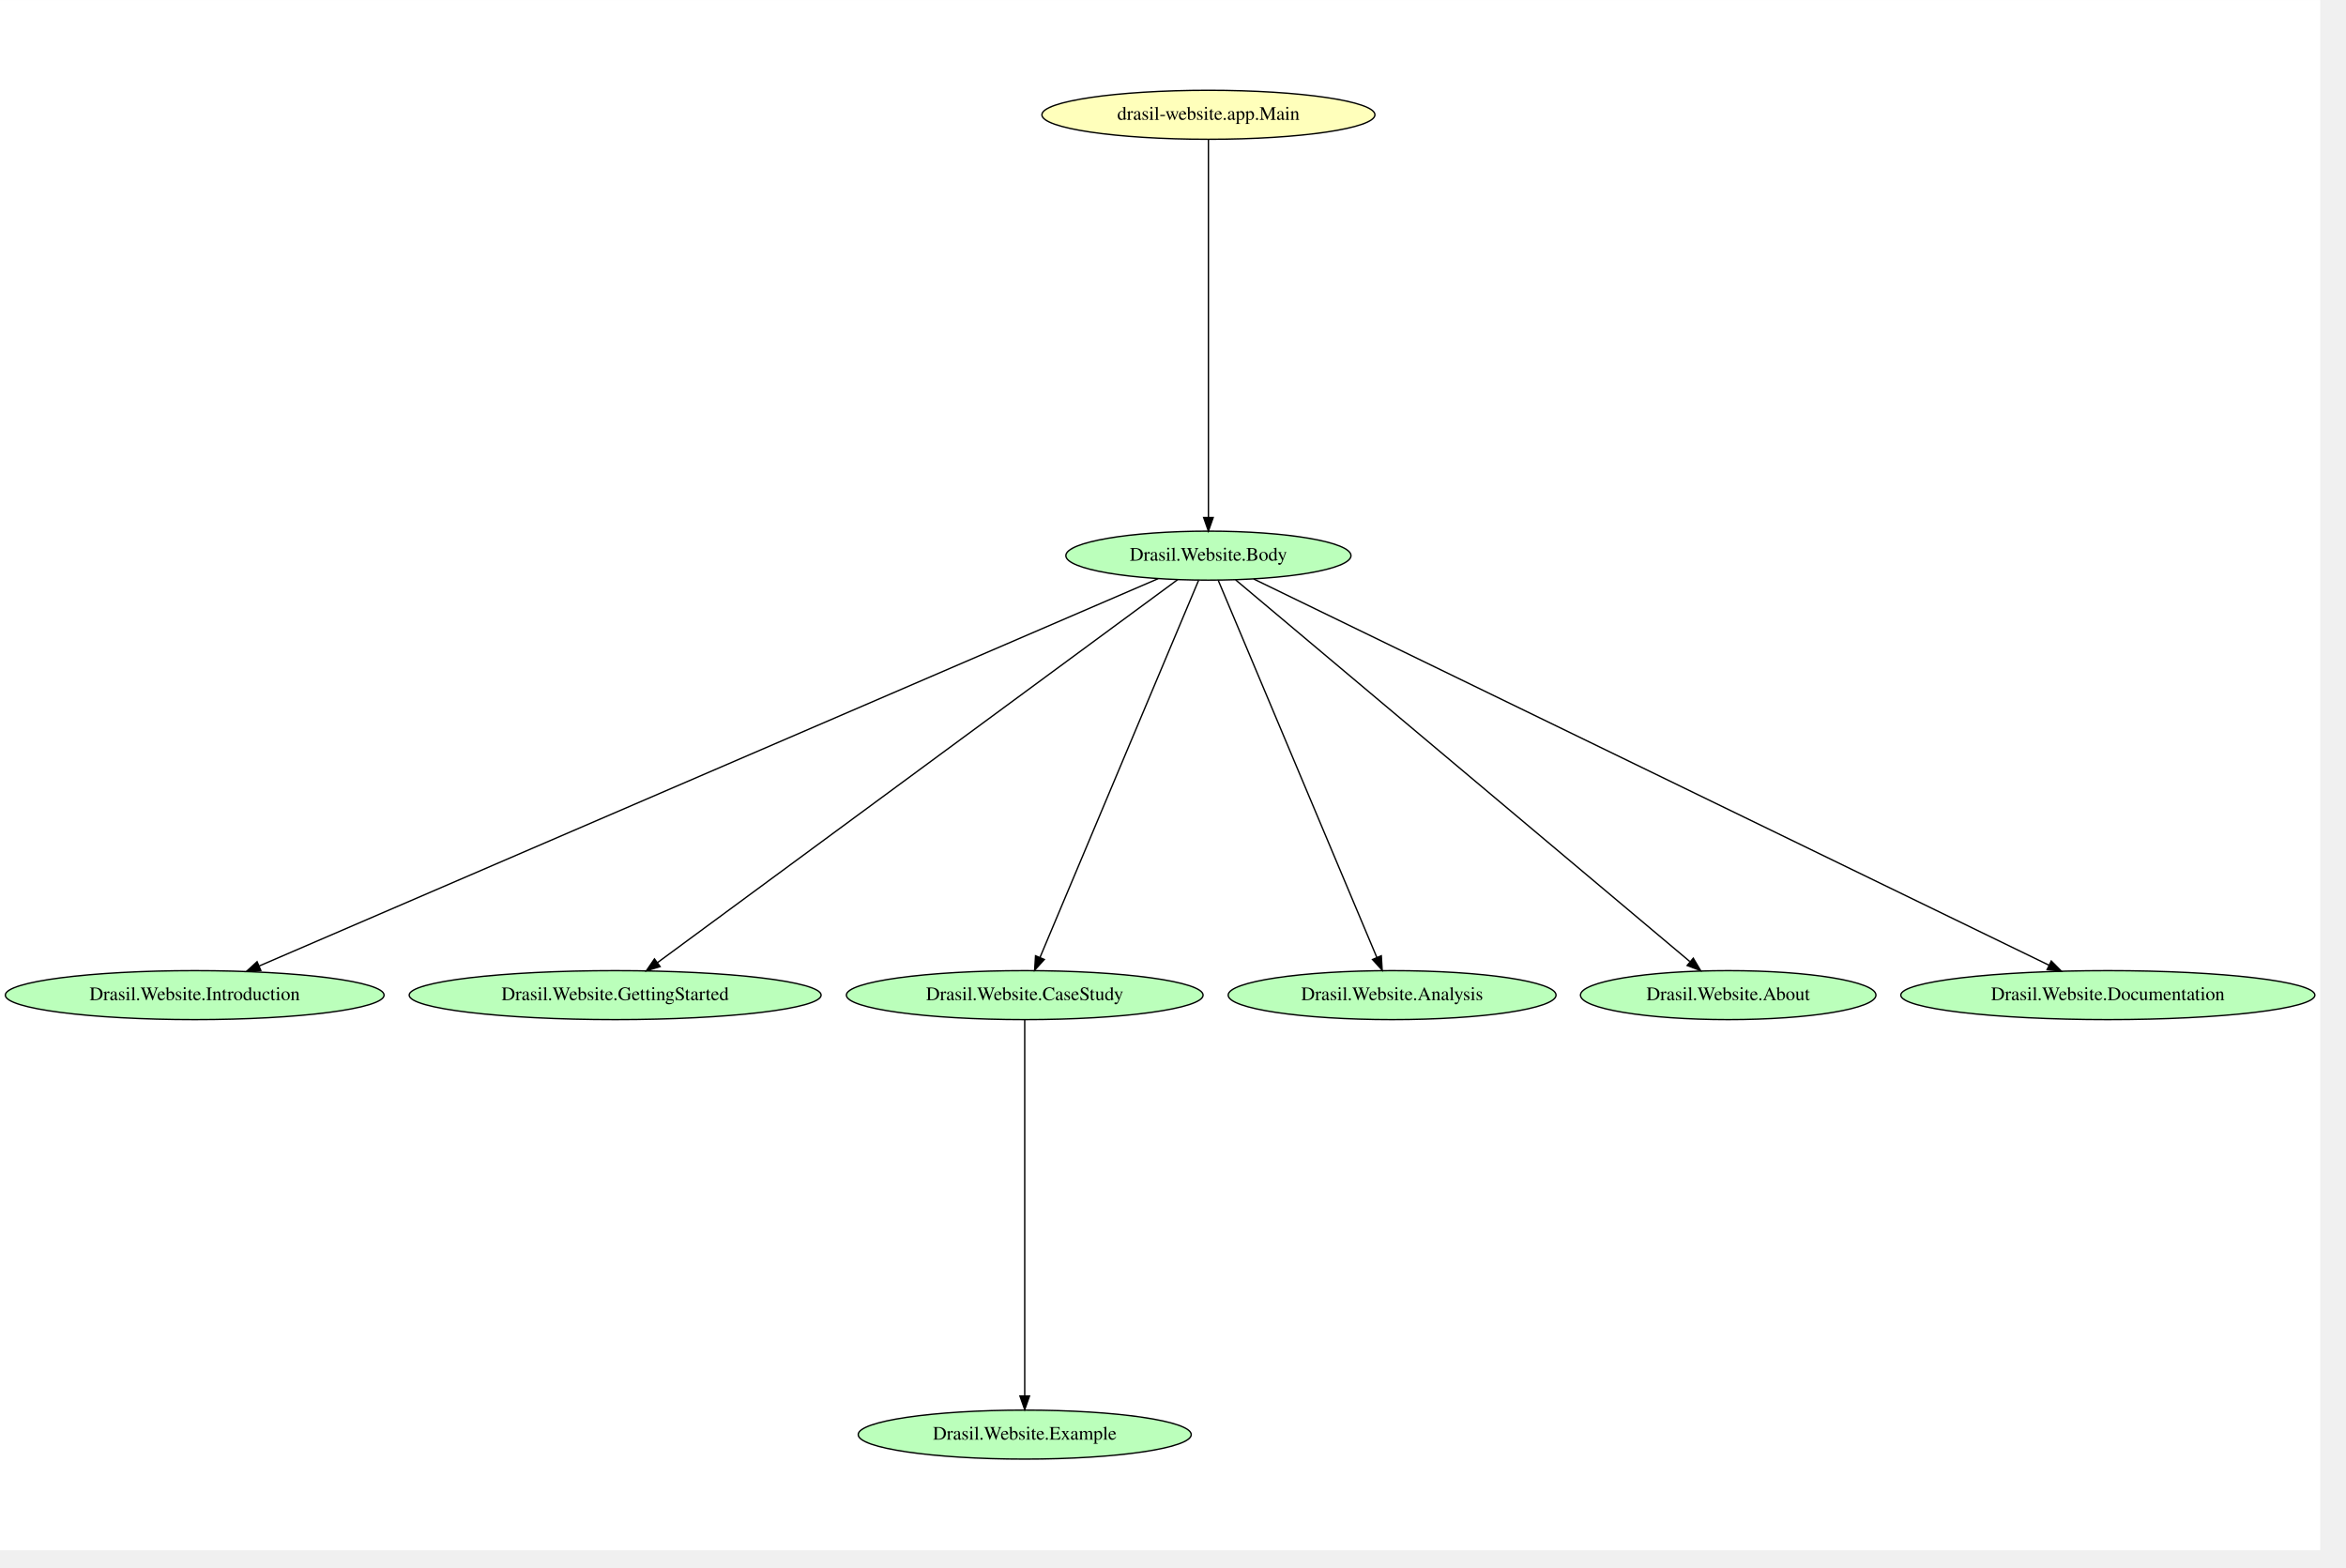
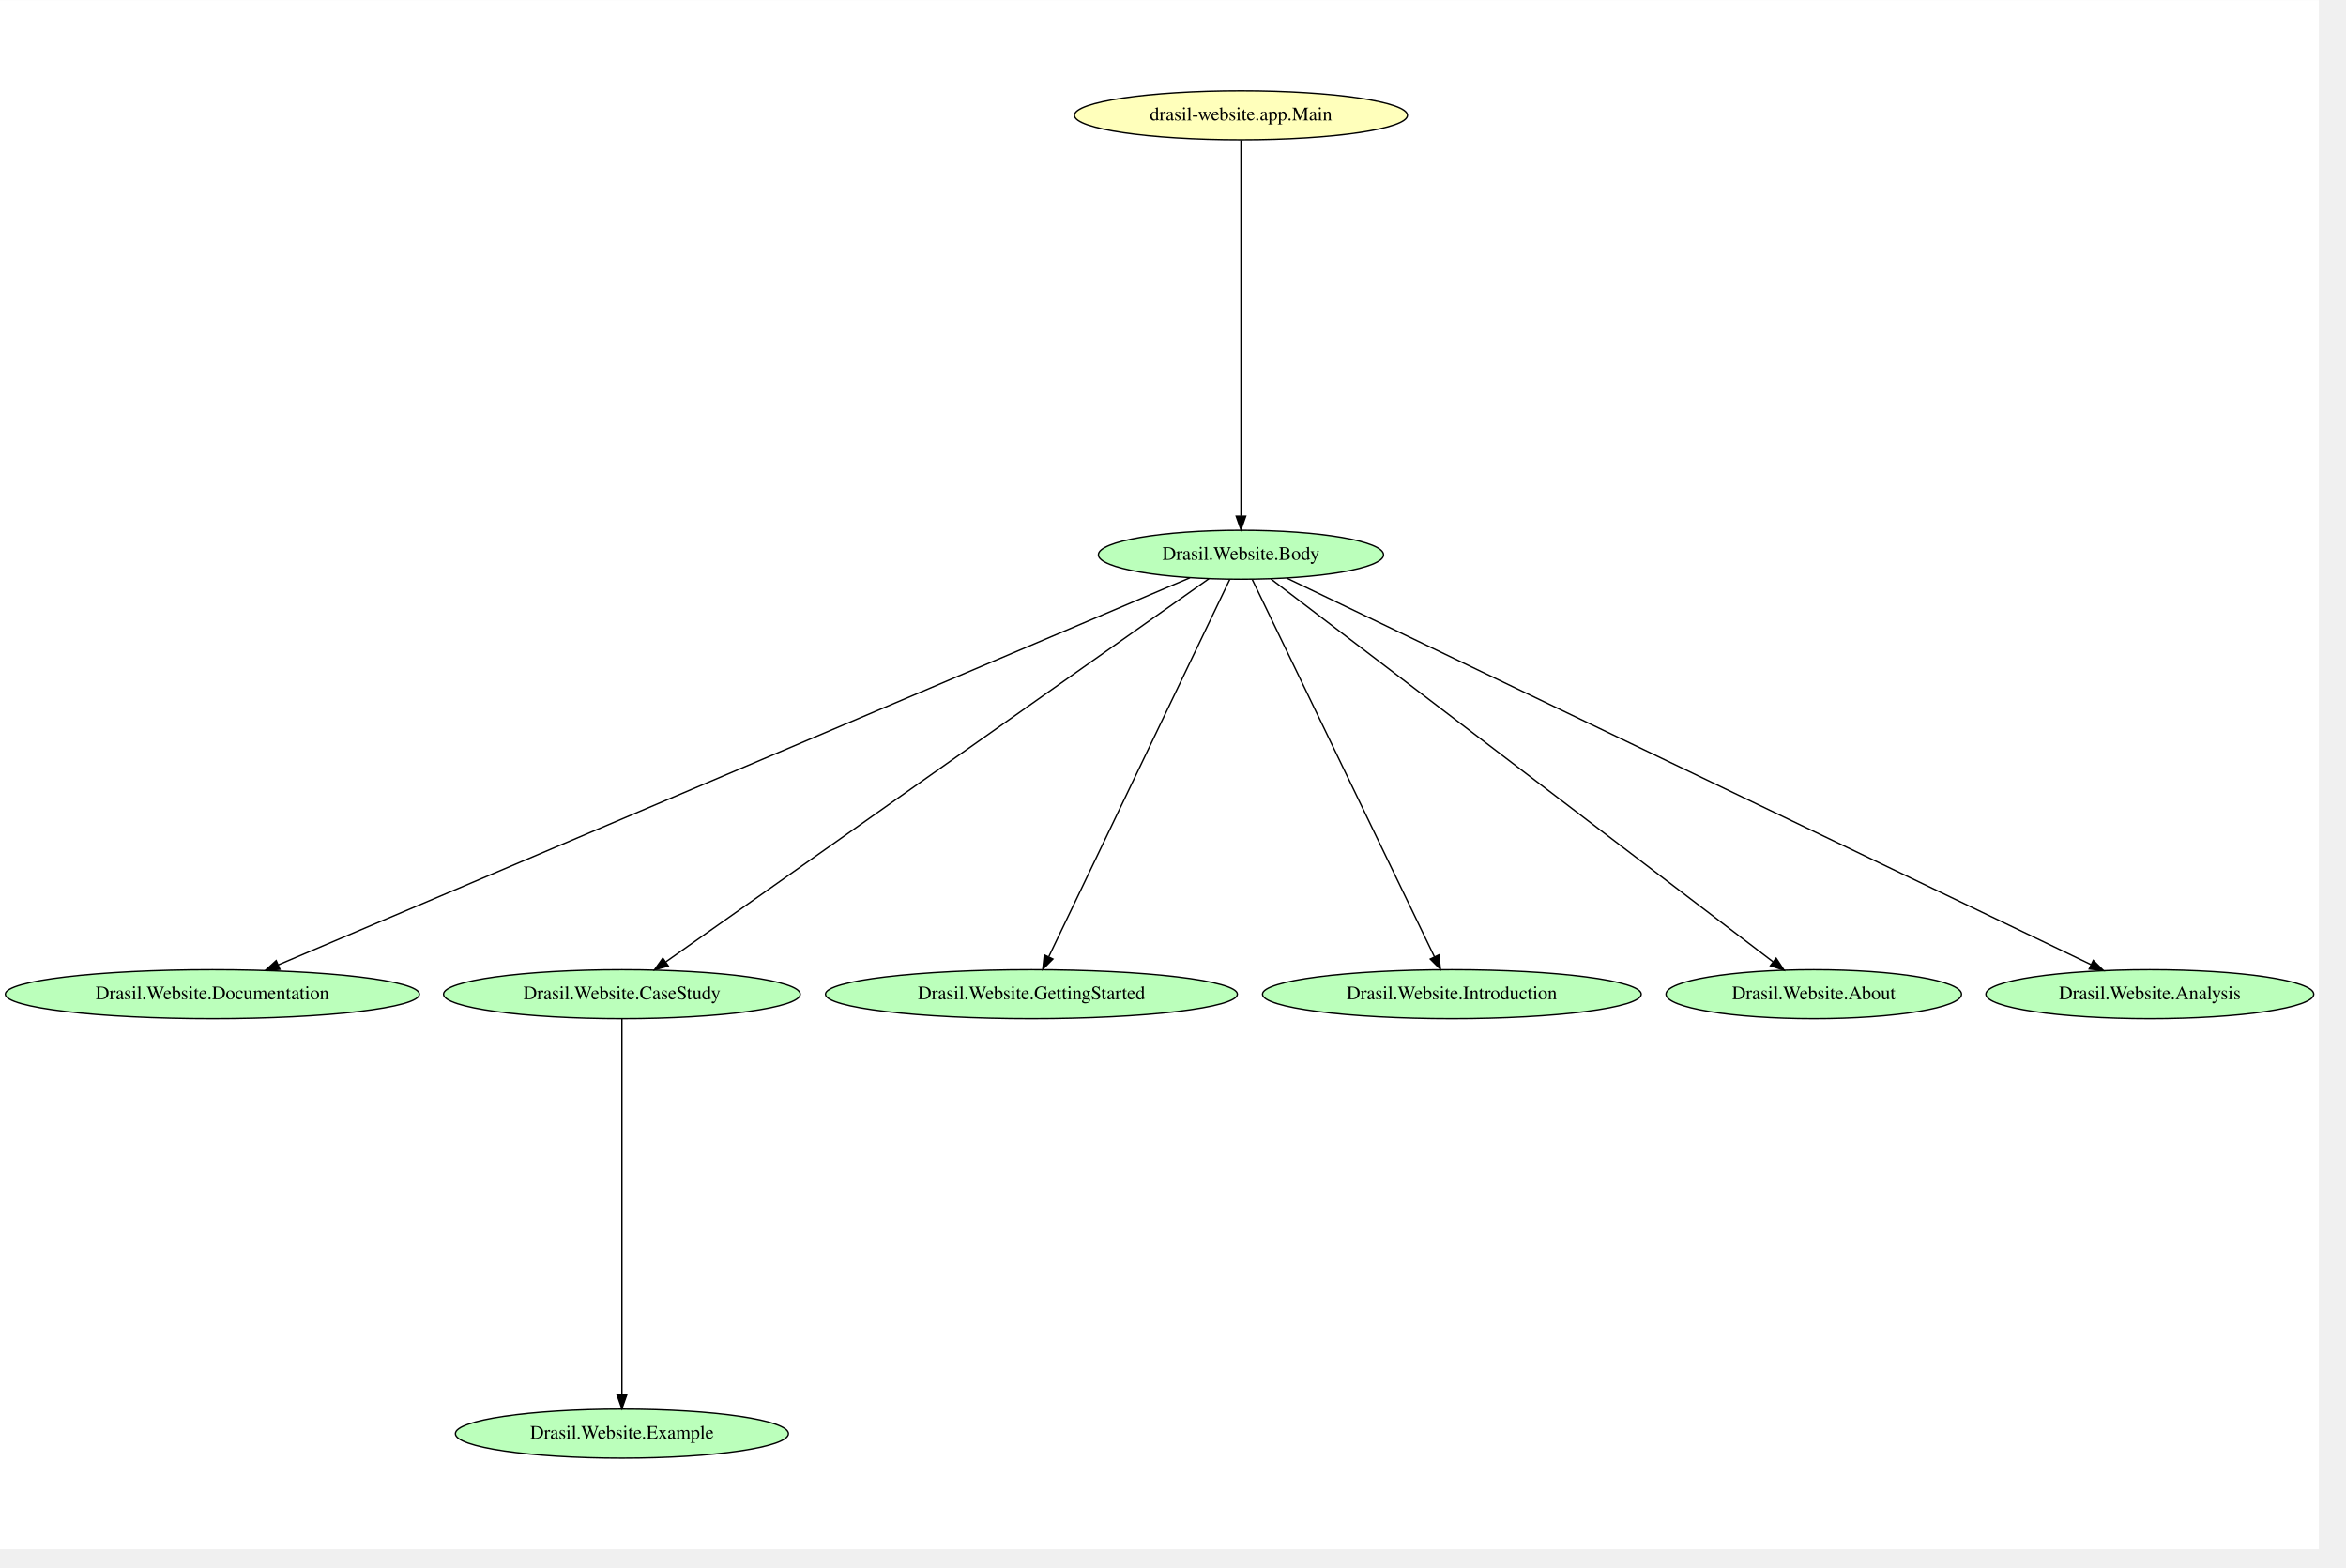
- <svg xmlns="http://www.w3.org/2000/svg" width="431pt" height="288pt" viewBox="0.00 0.00 431.03 288.00">
-   <g id="graph0" class="graph" transform="scale(0.25 0.25) rotate(0) translate(4 1135.33)">
-     <polygon fill="white" stroke="transparent" points="-4,4 -4,-1135.33 1701.17,-1135.33 1701.17,4 -4,4" />
+ <svg xmlns="http://www.w3.org/2000/svg" width="431pt" height="288pt" viewBox="0.00 0.00 431.07 288.00">
+   <g id="graph0" class="graph" transform="scale(0.25 0.25) rotate(0) translate(4 1134.67)">
+     <polygon fill="white" stroke="transparent" points="-4,4 -4,-1134.67 1700.33,-1134.67 1700.33,4 -4,4" />
    <g id="node1" class="node">
-       <ellipse fill="#bbffbb" stroke="black" cx="884.09" cy="-727" rx="104.78" ry="18" />
-       <text text-anchor="middle" x="884.09" y="-723.3" font-family="Times,serif" font-size="14.00">Drasil.Website.Body</text>
+       <ellipse fill="#bbffbb" stroke="black" cx="453.09" cy="-81" rx="122.38" ry="18" />
+       <text text-anchor="middle" x="453.09" y="-77.3" font-family="Times,serif" font-size="14.00">Drasil.Website.Example</text>
    </g>
    <g id="node2" class="node">
-       <ellipse fill="#bbffbb" stroke="black" cx="139.09" cy="-404" rx="139.18" ry="18" />
-       <text text-anchor="middle" x="139.09" y="-400.3" font-family="Times,serif" font-size="14.00">Drasil.Website.Introduction</text>
+       <ellipse fill="#bbffbb" stroke="black" cx="152.09" cy="-404" rx="152.17" ry="18" />
+       <text text-anchor="middle" x="152.09" y="-400.3" font-family="Times,serif" font-size="14.00">Drasil.Website.Documentation</text>
+     </g>
+     <g id="node3" class="node">
+       <ellipse fill="#bbffbb" stroke="black" cx="453.09" cy="-404" rx="131.08" ry="18" />
+       <text text-anchor="middle" x="453.09" y="-400.3" font-family="Times,serif" font-size="14.00">Drasil.Website.CaseStudy</text>
    </g>
    <g id="edge8" class="edge">
-       <path fill="none" stroke="black" d="M847.14,-710.08C723.57,-656.84 324.67,-484.96 186.62,-425.48" />
-       <polygon fill="black" stroke="black" points="187.71,-422.14 177.14,-421.4 184.94,-428.57 187.71,-422.14" />
+       <path fill="none" stroke="black" d="M453.09,-385.74C453.09,-333.05 453.09,-173.96 453.09,-109.54" />
+       <polygon fill="black" stroke="black" points="456.59,-109.34 453.09,-99.34 449.59,-109.34 456.59,-109.34" />
    </g>
-     <g id="node3" class="node">
-       <ellipse fill="#bbffbb" stroke="black" cx="448.09" cy="-404" rx="151.37" ry="18" />
-       <text text-anchor="middle" x="448.09" y="-400.3" font-family="Times,serif" font-size="14.00">Drasil.Website.GettingStarted</text>
+     <g id="node4" class="node">
+       <ellipse fill="#bbffbb" stroke="black" cx="754.09" cy="-404" rx="151.37" ry="18" />
+       <text text-anchor="middle" x="754.09" y="-400.3" font-family="Times,serif" font-size="14.00">Drasil.Website.GettingStarted</text>
+     </g>
+     <g id="node5" class="node">
+       <ellipse fill="#bbffbb" stroke="black" cx="1063.09" cy="-404" rx="139.18" ry="18" />
+       <text text-anchor="middle" x="1063.09" y="-400.3" font-family="Times,serif" font-size="14.00">Drasil.Website.Introduction</text>
+     </g>
+     <g id="node6" class="node">
+       <ellipse fill="#bbffbb" stroke="black" cx="1329.09" cy="-404" rx="108.58" ry="18" />
+       <text text-anchor="middle" x="1329.09" y="-400.3" font-family="Times,serif" font-size="14.00">Drasil.Website.About</text>
+     </g>
+     <g id="node7" class="node">
+       <ellipse fill="#bbffbb" stroke="black" cx="1576.09" cy="-404" rx="120.48" ry="18" />
+       <text text-anchor="middle" x="1576.09" y="-400.3" font-family="Times,serif" font-size="14.00">Drasil.Website.Analysis</text>
+     </g>
+     <g id="node8" class="node">
+       <ellipse fill="#bbffbb" stroke="black" cx="908.09" cy="-727" rx="104.78" ry="18" />
+       <text text-anchor="middle" x="908.09" y="-723.3" font-family="Times,serif" font-size="14.00">Drasil.Website.Body</text>
    </g>
    <g id="edge7" class="edge">
-       <path fill="none" stroke="black" d="M861.56,-709.42C789.23,-656.16 562.69,-489.38 479.3,-427.98" />
-       <polygon fill="black" stroke="black" points="481.13,-424.98 471,-421.87 476.98,-430.62 481.13,-424.98" />
-     </g>
-     <g id="node4" class="node">
-       <ellipse fill="#bbffbb" stroke="black" cx="749.09" cy="-404" rx="131.08" ry="18" />
-       <text text-anchor="middle" x="749.09" y="-400.3" font-family="Times,serif" font-size="14.00">Drasil.Website.CaseStudy</text>
+       <path fill="none" stroke="black" d="M870.6,-710.08C745.21,-656.84 340.54,-485.02 200.39,-425.51" />
+       <polygon fill="black" stroke="black" points="201.73,-422.28 191.16,-421.59 198.99,-428.72 201.73,-422.28" />
    </g>
    <g id="edge6" class="edge">
-       <path fill="none" stroke="black" d="M876.83,-708.74C854.58,-655.84 787.21,-495.65 760.33,-431.74" />
-       <polygon fill="black" stroke="black" points="763.48,-430.2 756.38,-422.34 757.03,-432.92 763.48,-430.2" />
-     </g>
-     <g id="node5" class="node">
-       <ellipse fill="#bbffbb" stroke="black" cx="1019.09" cy="-404" rx="120.48" ry="18" />
-       <text text-anchor="middle" x="1019.09" y="-400.3" font-family="Times,serif" font-size="14.00">Drasil.Website.Analysis</text>
+       <path fill="none" stroke="black" d="M884.58,-709.42C809.02,-656.11 572.21,-489.04 485.4,-427.8" />
+       <polygon fill="black" stroke="black" points="487.19,-424.77 477,-421.87 483.15,-430.49 487.19,-424.77" />
    </g>
    <g id="edge5" class="edge">
-       <path fill="none" stroke="black" d="M891.35,-708.74C913.6,-655.84 980.96,-495.65 1007.84,-431.74" />
-       <polygon fill="black" stroke="black" points="1011.14,-432.92 1011.79,-422.34 1004.69,-430.2 1011.14,-432.92" />
-     </g>
-     <g id="node7" class="node">
-       <ellipse fill="#bbffbb" stroke="black" cx="1266.09" cy="-404" rx="108.58" ry="18" />
-       <text text-anchor="middle" x="1266.09" y="-400.3" font-family="Times,serif" font-size="14.00">Drasil.Website.About</text>
+       <path fill="none" stroke="black" d="M899.81,-708.74C874.43,-655.84 797.57,-495.65 766.92,-431.74" />
+       <polygon fill="black" stroke="black" points="769.89,-429.85 762.41,-422.34 763.58,-432.87 769.89,-429.85" />
    </g>
    <g id="edge4" class="edge">
-       <path fill="none" stroke="black" d="M904.09,-709.19C967.5,-655.91 1164.22,-490.6 1237.87,-428.71" />
-       <polygon fill="black" stroke="black" points="1240.42,-431.14 1245.82,-422.03 1235.92,-425.78 1240.42,-431.14" />
-     </g>
-     <g id="node8" class="node">
-       <ellipse fill="#bbffbb" stroke="black" cx="1545.09" cy="-404" rx="152.17" ry="18" />
-       <text text-anchor="middle" x="1545.09" y="-400.3" font-family="Times,serif" font-size="14.00">Drasil.Website.Documentation</text>
+       <path fill="none" stroke="black" d="M916.42,-708.74C942.02,-655.73 1019.63,-494.99 1050.36,-431.35" />
+       <polygon fill="black" stroke="black" points="1053.52,-432.87 1054.71,-422.34 1047.21,-429.83 1053.52,-432.87" />
    </g>
    <g id="edge3" class="edge">
-       <path fill="none" stroke="black" d="M917.32,-709.86C1027.16,-656.52 1378.55,-485.88 1501.84,-426" />
-       <polygon fill="black" stroke="black" points="1503.53,-429.07 1511,-421.55 1500.47,-422.77 1503.53,-429.07" />
-     </g>
-     <g id="node6" class="node">
-       <ellipse fill="#bbffbb" stroke="black" cx="749.09" cy="-81" rx="122.38" ry="18" />
-       <text text-anchor="middle" x="749.09" y="-77.3" font-family="Times,serif" font-size="14.00">Drasil.Website.Example</text>
+       <path fill="none" stroke="black" d="M930.13,-709.19C1000.32,-655.67 1218.72,-489.15 1299.05,-427.91" />
+       <polygon fill="black" stroke="black" points="1301.43,-430.49 1307.26,-421.64 1297.19,-424.92 1301.43,-430.49" />
    </g>
    <g id="edge2" class="edge">
-       <path fill="none" stroke="black" d="M749.09,-385.74C749.09,-333.05 749.09,-173.96 749.09,-109.54" />
-       <polygon fill="black" stroke="black" points="752.59,-109.34 749.09,-99.34 745.59,-109.34 752.59,-109.34" />
+       <path fill="none" stroke="black" d="M941.67,-709.86C1052.8,-656.46 1408.61,-485.48 1532.81,-425.8" />
+       <polygon fill="black" stroke="black" points="1534.54,-428.85 1542.04,-421.36 1531.51,-422.54 1534.54,-428.85" />
    </g>
    <g id="node9" class="node">
-       <ellipse fill="#ffffbb" stroke="black" cx="884.09" cy="-1051" rx="122.38" ry="18" />
-       <text text-anchor="middle" x="884.09" y="-1047.3" font-family="Times,serif" font-size="14.00">drasil-website.app.Main</text>
+       <ellipse fill="#ffffbb" stroke="black" cx="908.09" cy="-1050" rx="122.38" ry="18" />
+       <text text-anchor="middle" x="908.09" y="-1046.3" font-family="Times,serif" font-size="14.00">drasil-website.app.Main</text>
    </g>
    <g id="edge1" class="edge">
-       <path fill="none" stroke="black" d="M884.09,-1032.69C884.09,-979.71 884.09,-819.5 884.09,-755.17" />
-       <polygon fill="black" stroke="black" points="887.59,-755.01 884.09,-745.01 880.59,-755.01 887.59,-755.01" />
+       <path fill="none" stroke="black" d="M908.09,-1031.74C908.09,-979.05 908.09,-819.96 908.09,-755.54" />
+       <polygon fill="black" stroke="black" points="911.59,-755.34 908.09,-745.34 904.59,-755.34 911.59,-755.34" />
    </g>
  </g>
</svg>
